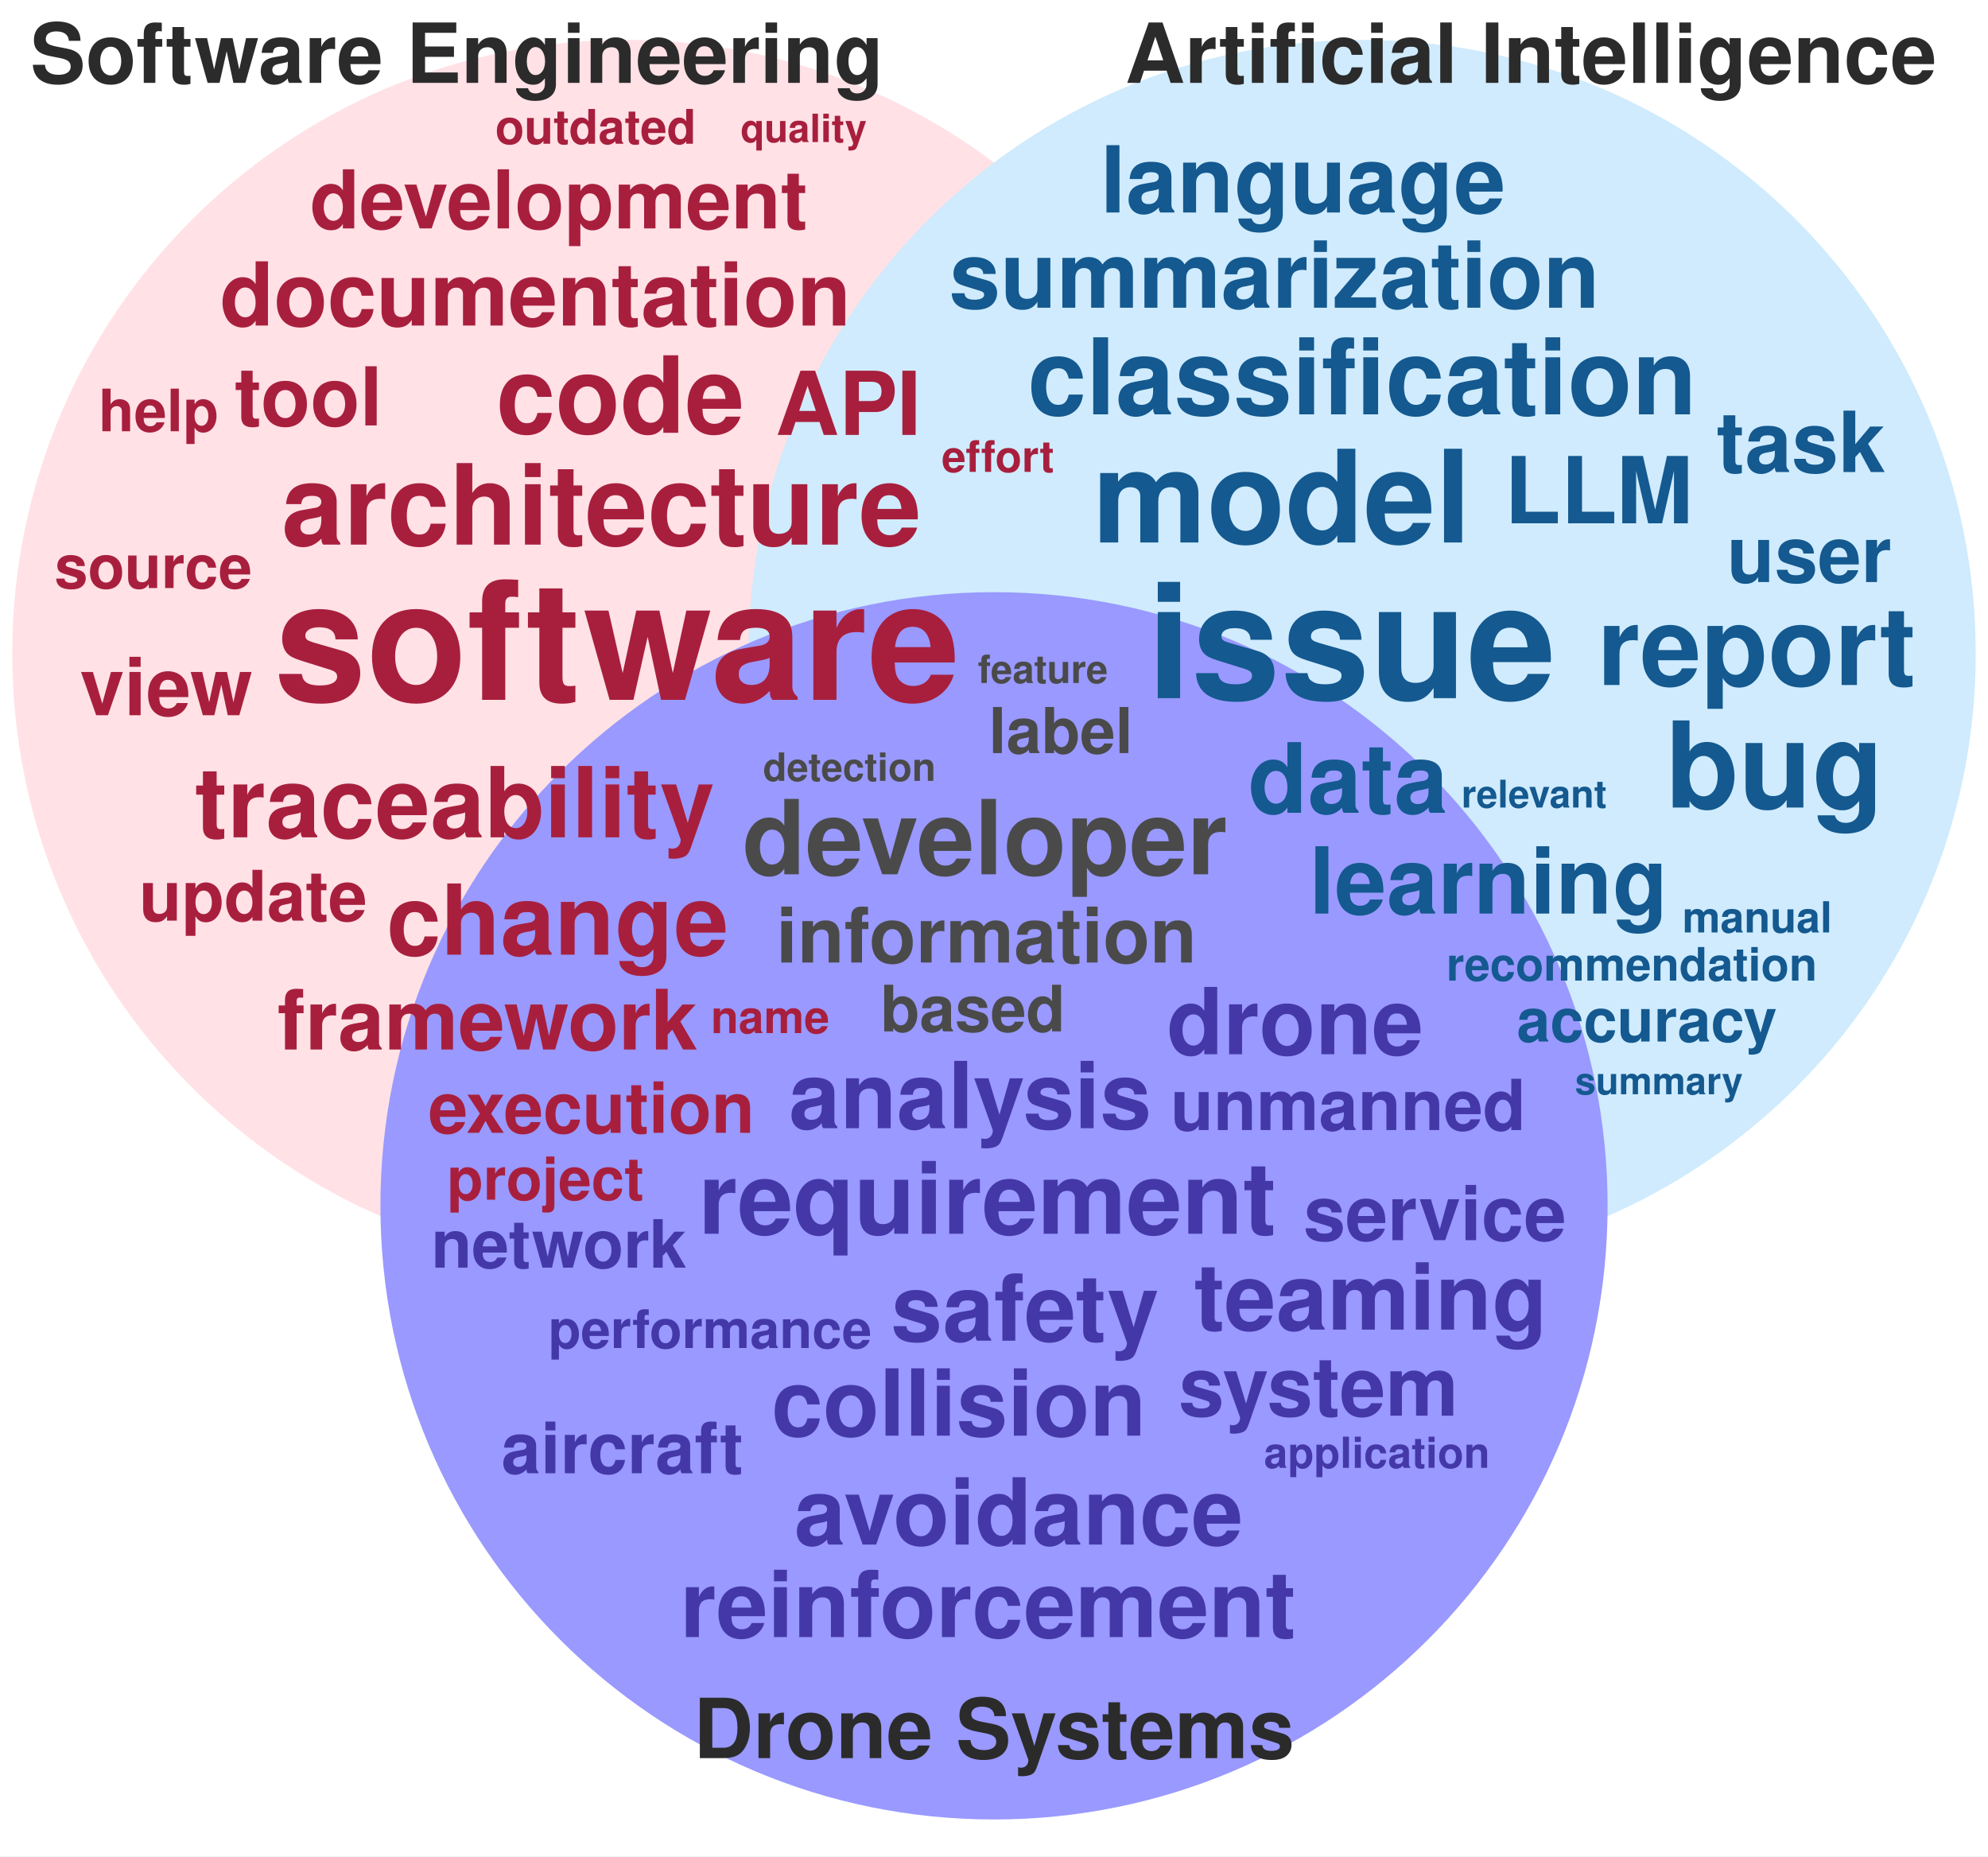
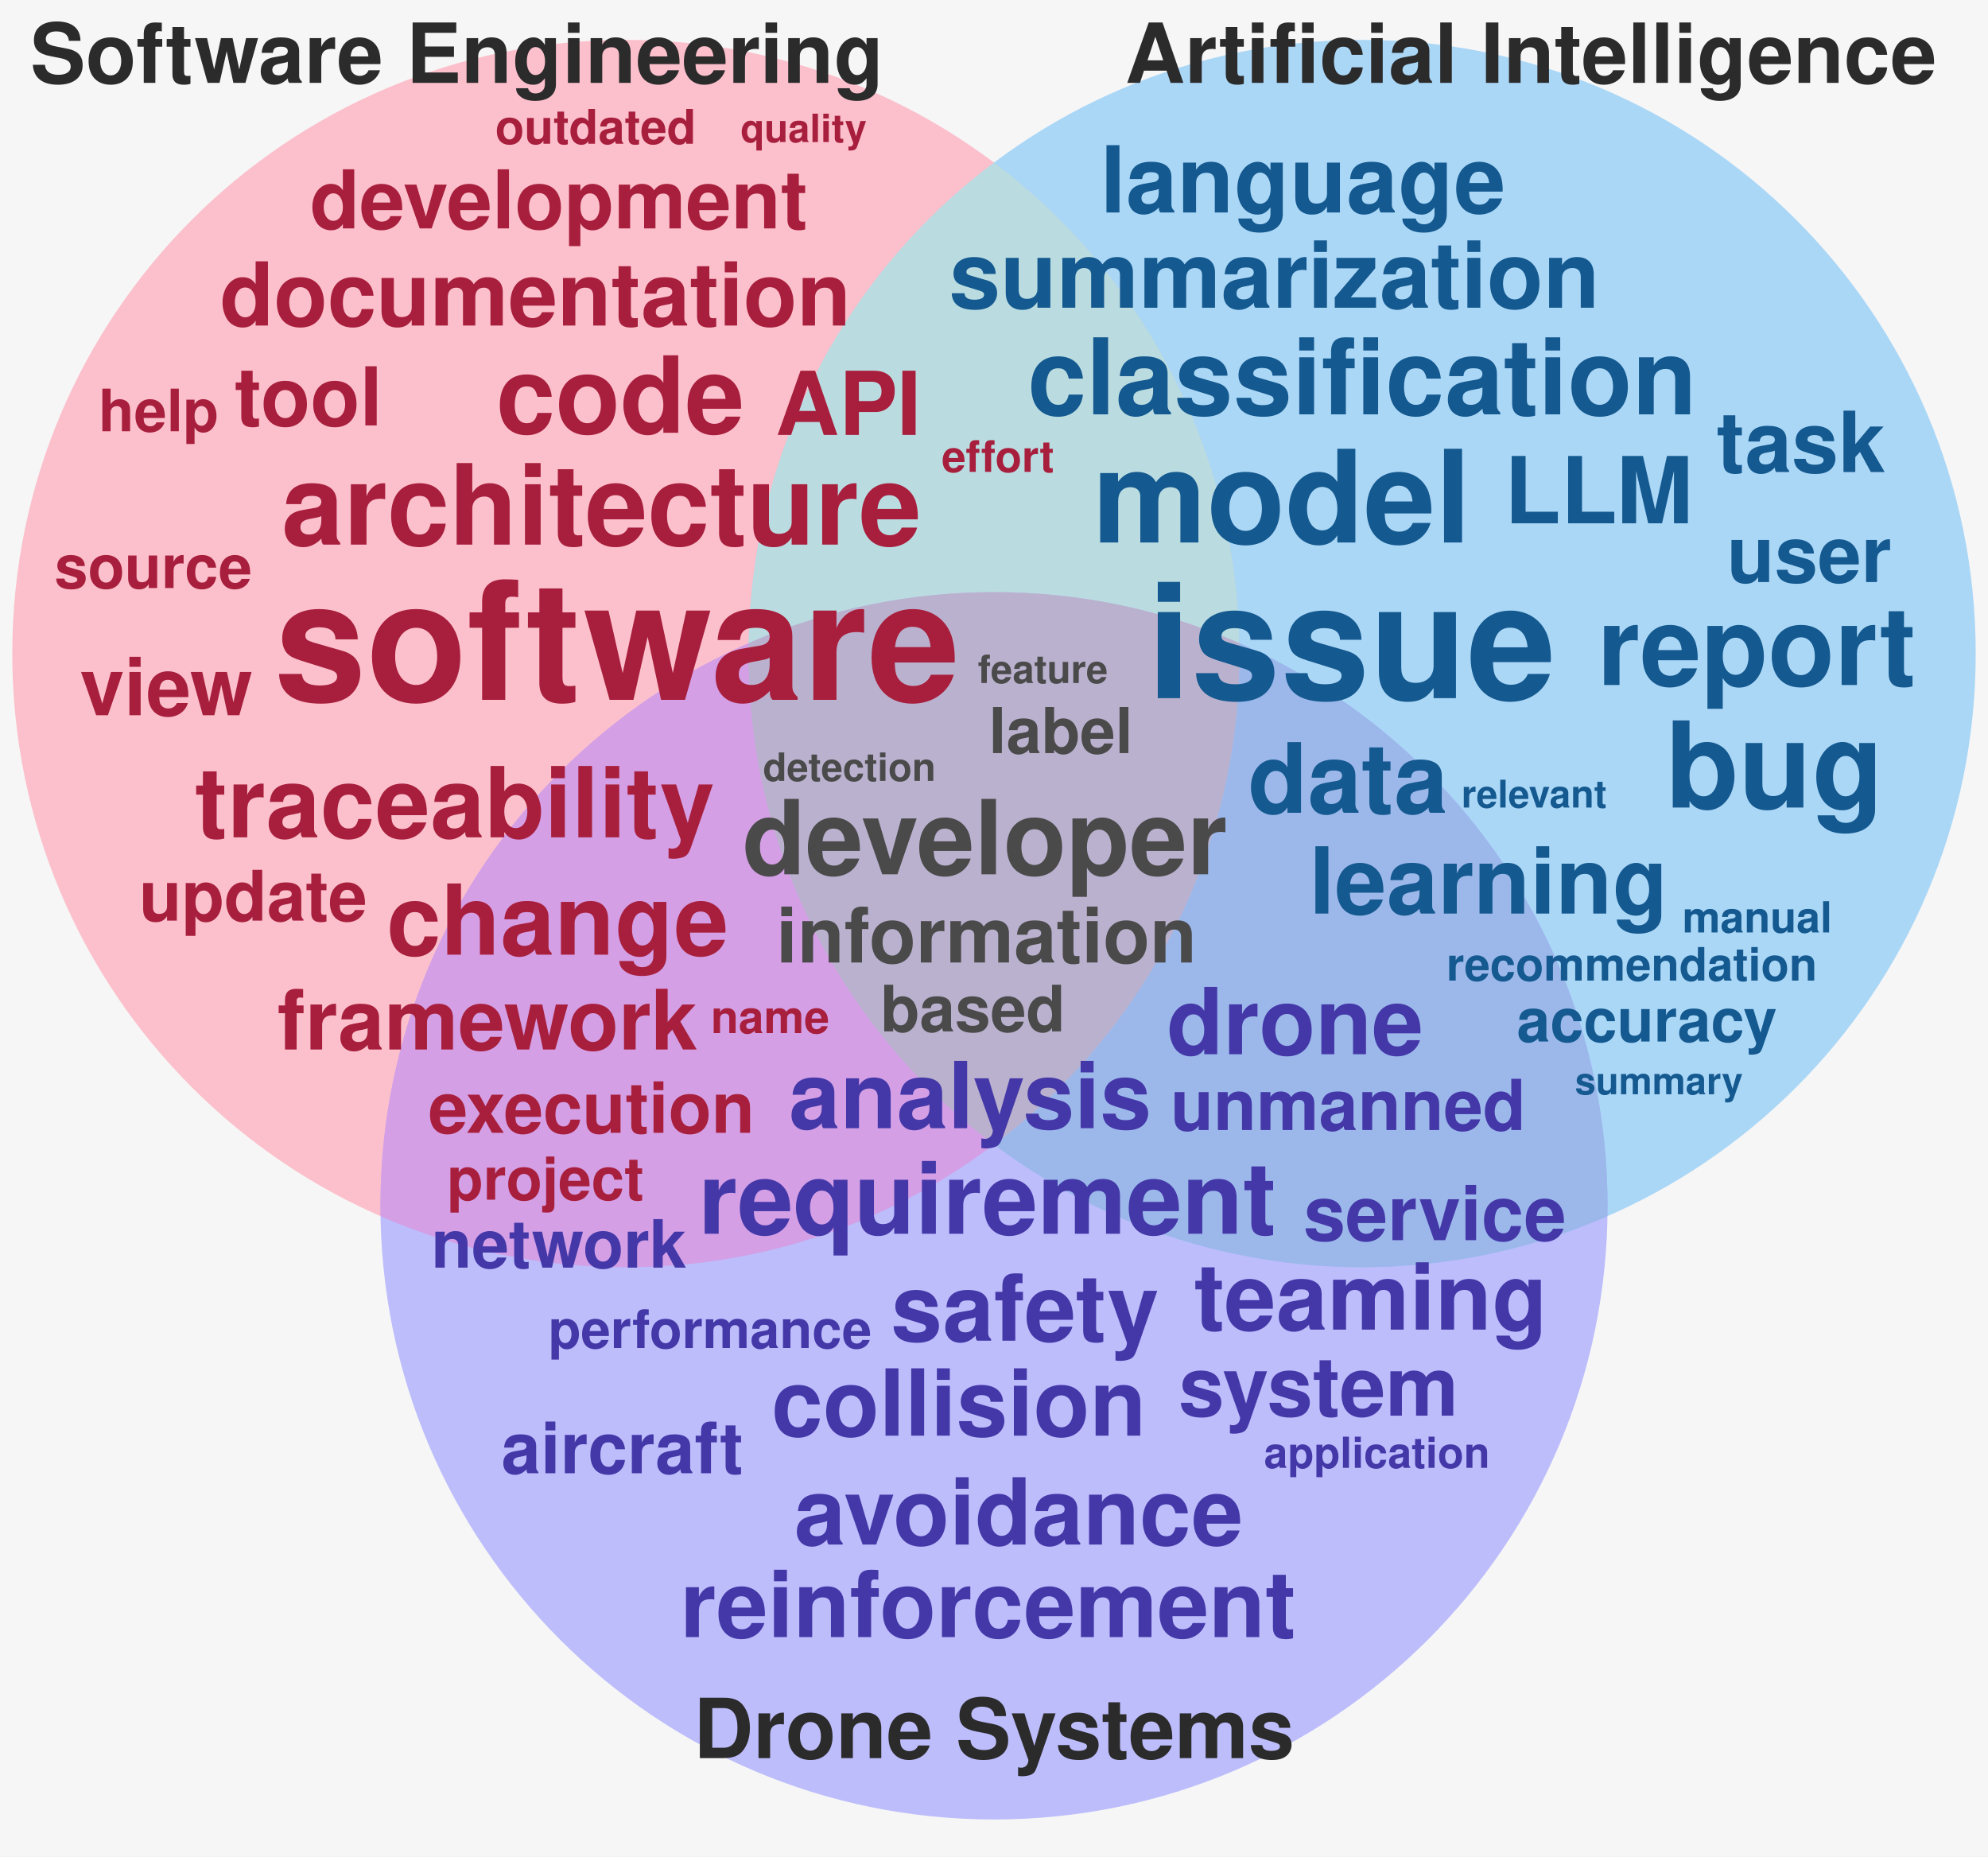
<svg xmlns="http://www.w3.org/2000/svg" viewBox="152 4 1296 1210" width="1296" height="1210" role="img" aria-label="Word cloud of publications grouped by research area">
-   <rect x="152" y="4" width="1296" height="1210" fill="#ffffff" />
-   <g style="mix-blend-mode:multiply">
-     <circle cx="560" cy="430" r="400" fill="#ffe1e6" />
-     <circle cx="1040" cy="430" r="400" fill="#cfebfd" />
-     <circle cx="800" cy="790" r="400" fill="#9999ff" />
+   <rect x="152" y="4" width="1296" height="1210" fill="#f6f6f6" />
+   <g>
+     <circle cx="560" cy="430" r="400" fill="#ff9eb2" fill-opacity="0.62" />
+     <circle cx="1040" cy="430" r="400" fill="#7cc4f7" fill-opacity="0.62" />
+     <circle cx="800" cy="790" r="400" fill="#9999ff" fill-opacity="0.62" />
+     <defs>
+       <clipPath id="clip-se">
+         <circle cx="560" cy="430" r="400" />
+       </clipPath>
+       <clipPath id="clip-ai">
+         <circle cx="1040" cy="430" r="400" />
+       </clipPath>
+       <clipPath id="clip-aero">
+         <circle cx="800" cy="790" r="400" />
+       </clipPath>
+     </defs>
+     <g clip-path="url(#clip-ai)">
+       <circle cx="560" cy="430" r="400" fill="#c1ebdd" fill-opacity="0.62" />
+     </g>
+     <g clip-path="url(#clip-aero)">
+       <circle cx="560" cy="430" r="400" fill="#e099e0" fill-opacity="0.62" />
+     </g>
+     <g clip-path="url(#clip-aero)">
+       <circle cx="1040" cy="430" r="400" fill="#99bce0" fill-opacity="0.62" />
+     </g>
+     <g clip-path="url(#clip-ai)">
+       <g clip-path="url(#clip-aero)">
+         <circle cx="560" cy="430" r="400" fill="#c1adc1" fill-opacity="0.62" />
+       </g>
+     </g>
  </g>
  <g font-family="Helvetica,Arial,sans-serif" font-weight="700">
    <text x="330.8" y="460.2" font-size="107.8" fill="#a81f3d">software</text>
    <text x="899.8" y="459.1" font-size="104.0" fill="#14598f">issue</text>
    <text x="864.2" y="357.6" font-size="83.8" fill="#14598f">model</text>
    <text x="1237.9" y="530.4" font-size="77.9" fill="#14598f">bug</text>
    <text x="335.6" y="359.0" font-size="72.9" fill="#a81f3d">architecture</text>
    <text x="1193.3" y="450.5" font-size="71.3" fill="#14598f">report</text>
    <text x="475.5" y="286.1" font-size="69.3" fill="#a81f3d">code</text>
    <text x="822.0" y="274.1" font-size="68.9" fill="#14598f">classification</text>
    <text x="636.0" y="573.9" font-size="67.4" fill="#4a4a4a">developer</text>
    <text x="607.3" y="808.2" font-size="65.1" fill="#4438a8">requirement</text>
    <text x="279.0" y="549.8" font-size="63.8" fill="#a81f3d">traceability</text>
    <text x="404.1" y="626.3" font-size="63.7" fill="#a81f3d">change</text>
    <text x="965.7" y="533.8" font-size="63.2" fill="#14598f">data</text>
    <text x="666.3" y="739.4" font-size="60.2" fill="#4438a8">analysis</text>
    <text x="732.8" y="877.9" font-size="60.2" fill="#4438a8">safety</text>
    <text x="655.0" y="939.8" font-size="60.2" fill="#4438a8">collision</text>
    <text x="770.7" y="204.6" font-size="60.2" fill="#14598f">summarization</text>
    <text x="669.8" y="1010.8" font-size="60.2" fill="#4438a8">avoidance</text>
    <text x="1005.5" y="599.5" font-size="60.2" fill="#14598f">learning</text>
    <text x="595.4" y="1071.1" font-size="60.2" fill="#4438a8">reinforcement</text>
    <text x="1132.7" y="345.1" font-size="60.2" fill="#14598f">LLM</text>
    <text x="912.7" y="691.2" font-size="60.2" fill="#4438a8">drone</text>
    <text x="869.3" y="142.5" font-size="60.2" fill="#14598f">language</text>
    <text x="930.4" y="870.7" font-size="60.2" fill="#4438a8">teaming</text>
    <text x="657.5" y="287.5" font-size="57.4" fill="#a81f3d">API</text>
    <text x="295.4" y="216.2" font-size="57.4" fill="#a81f3d">documentation</text>
    <text x="1271.0" y="311.7" font-size="54.9" fill="#14598f">task</text>
    <text x="332.9" y="688.1" font-size="54.3" fill="#a81f3d">framework</text>
    <text x="920.3" y="926.8" font-size="53.6" fill="#4438a8">system</text>
    <text x="354.1" y="152.9" font-size="52.9" fill="#a81f3d">development</text>
    <text x="304.9" y="281.3" font-size="52.9" fill="#a81f3d">tool</text>
    <text x="204.1" y="470.2" font-size="52.2" fill="#a81f3d">view</text>
    <text x="1277.8" y="383.4" font-size="50.8" fill="#14598f">user</text>
    <text x="658.0" y="631.4" font-size="50.0" fill="#4a4a4a">information</text>
    <text x="1001.7" y="812.4" font-size="49.4" fill="#4438a8">service</text>
    <text x="478.8" y="964.3" font-size="46.2" fill="#4438a8">aircraft</text>
    <text x="431.3" y="742.4" font-size="46.0" fill="#a81f3d">execution</text>
    <text x="915.1" y="740.6" font-size="45.8" fill="#4438a8">unmanned</text>
    <text x="242.7" y="604.1" font-size="45.4" fill="#a81f3d">update</text>
    <text x="433.1" y="830.3" font-size="43.4" fill="#4438a8">network</text>
    <text x="726.0" y="676.3" font-size="41.7" fill="#4a4a4a">based</text>
    <text x="796.6" y="494.9" font-size="41.2" fill="#4a4a4a">label</text>
    <text x="1140.8" y="682.9" font-size="39.2" fill="#14598f">accuracy</text>
    <text x="187.5" y="387.3" font-size="39.2" fill="#a81f3d">source</text>
    <text x="443.4" y="786.0" font-size="38.6" fill="#a81f3d">project</text>
    <text x="216.2" y="285.1" font-size="38.1" fill="#a81f3d">help</text>
    <text x="509.5" y="882.7" font-size="34.7" fill="#4438a8">performance</text>
    <text x="474.8" y="97.7" font-size="31.1" fill="#a81f3d">outdated</text>
    <text x="1094.9" y="643.2" font-size="30.0" fill="#14598f">recommendation</text>
    <text x="615.4" y="677.4" font-size="29.6" fill="#a81f3d">name</text>
    <text x="765.9" y="311.6" font-size="28.4" fill="#a81f3d">effort</text>
    <text x="976.0" y="960.8" font-size="27.9" fill="#4438a8">application</text>
    <text x="1248.7" y="611.8" font-size="27.9" fill="#14598f">manual</text>
    <text x="649.4" y="513.0" font-size="25.4" fill="#4a4a4a">detection</text>
    <text x="789.5" y="449.2" font-size="25.4" fill="#4a4a4a">feature</text>
    <text x="634.8" y="96.6" font-size="25.4" fill="#a81f3d">quality</text>
    <text x="1104.7" y="530.4" font-size="24.9" fill="#14598f">relevant</text>
    <text x="1178.7" y="717.3" font-size="24.5" fill="#14598f">summary</text>
  </g>
  <g font-family="Helvetica,Arial,sans-serif" font-weight="700" font-size="54" fill="#2b2b2b" text-anchor="middle">
    <text x="450" y="58">Software Engineering</text>
    <text x="1150" y="58">Artificial Intelligence</text>
    <text x="800" y="1150">Drone Systems</text>
  </g>
</svg>
